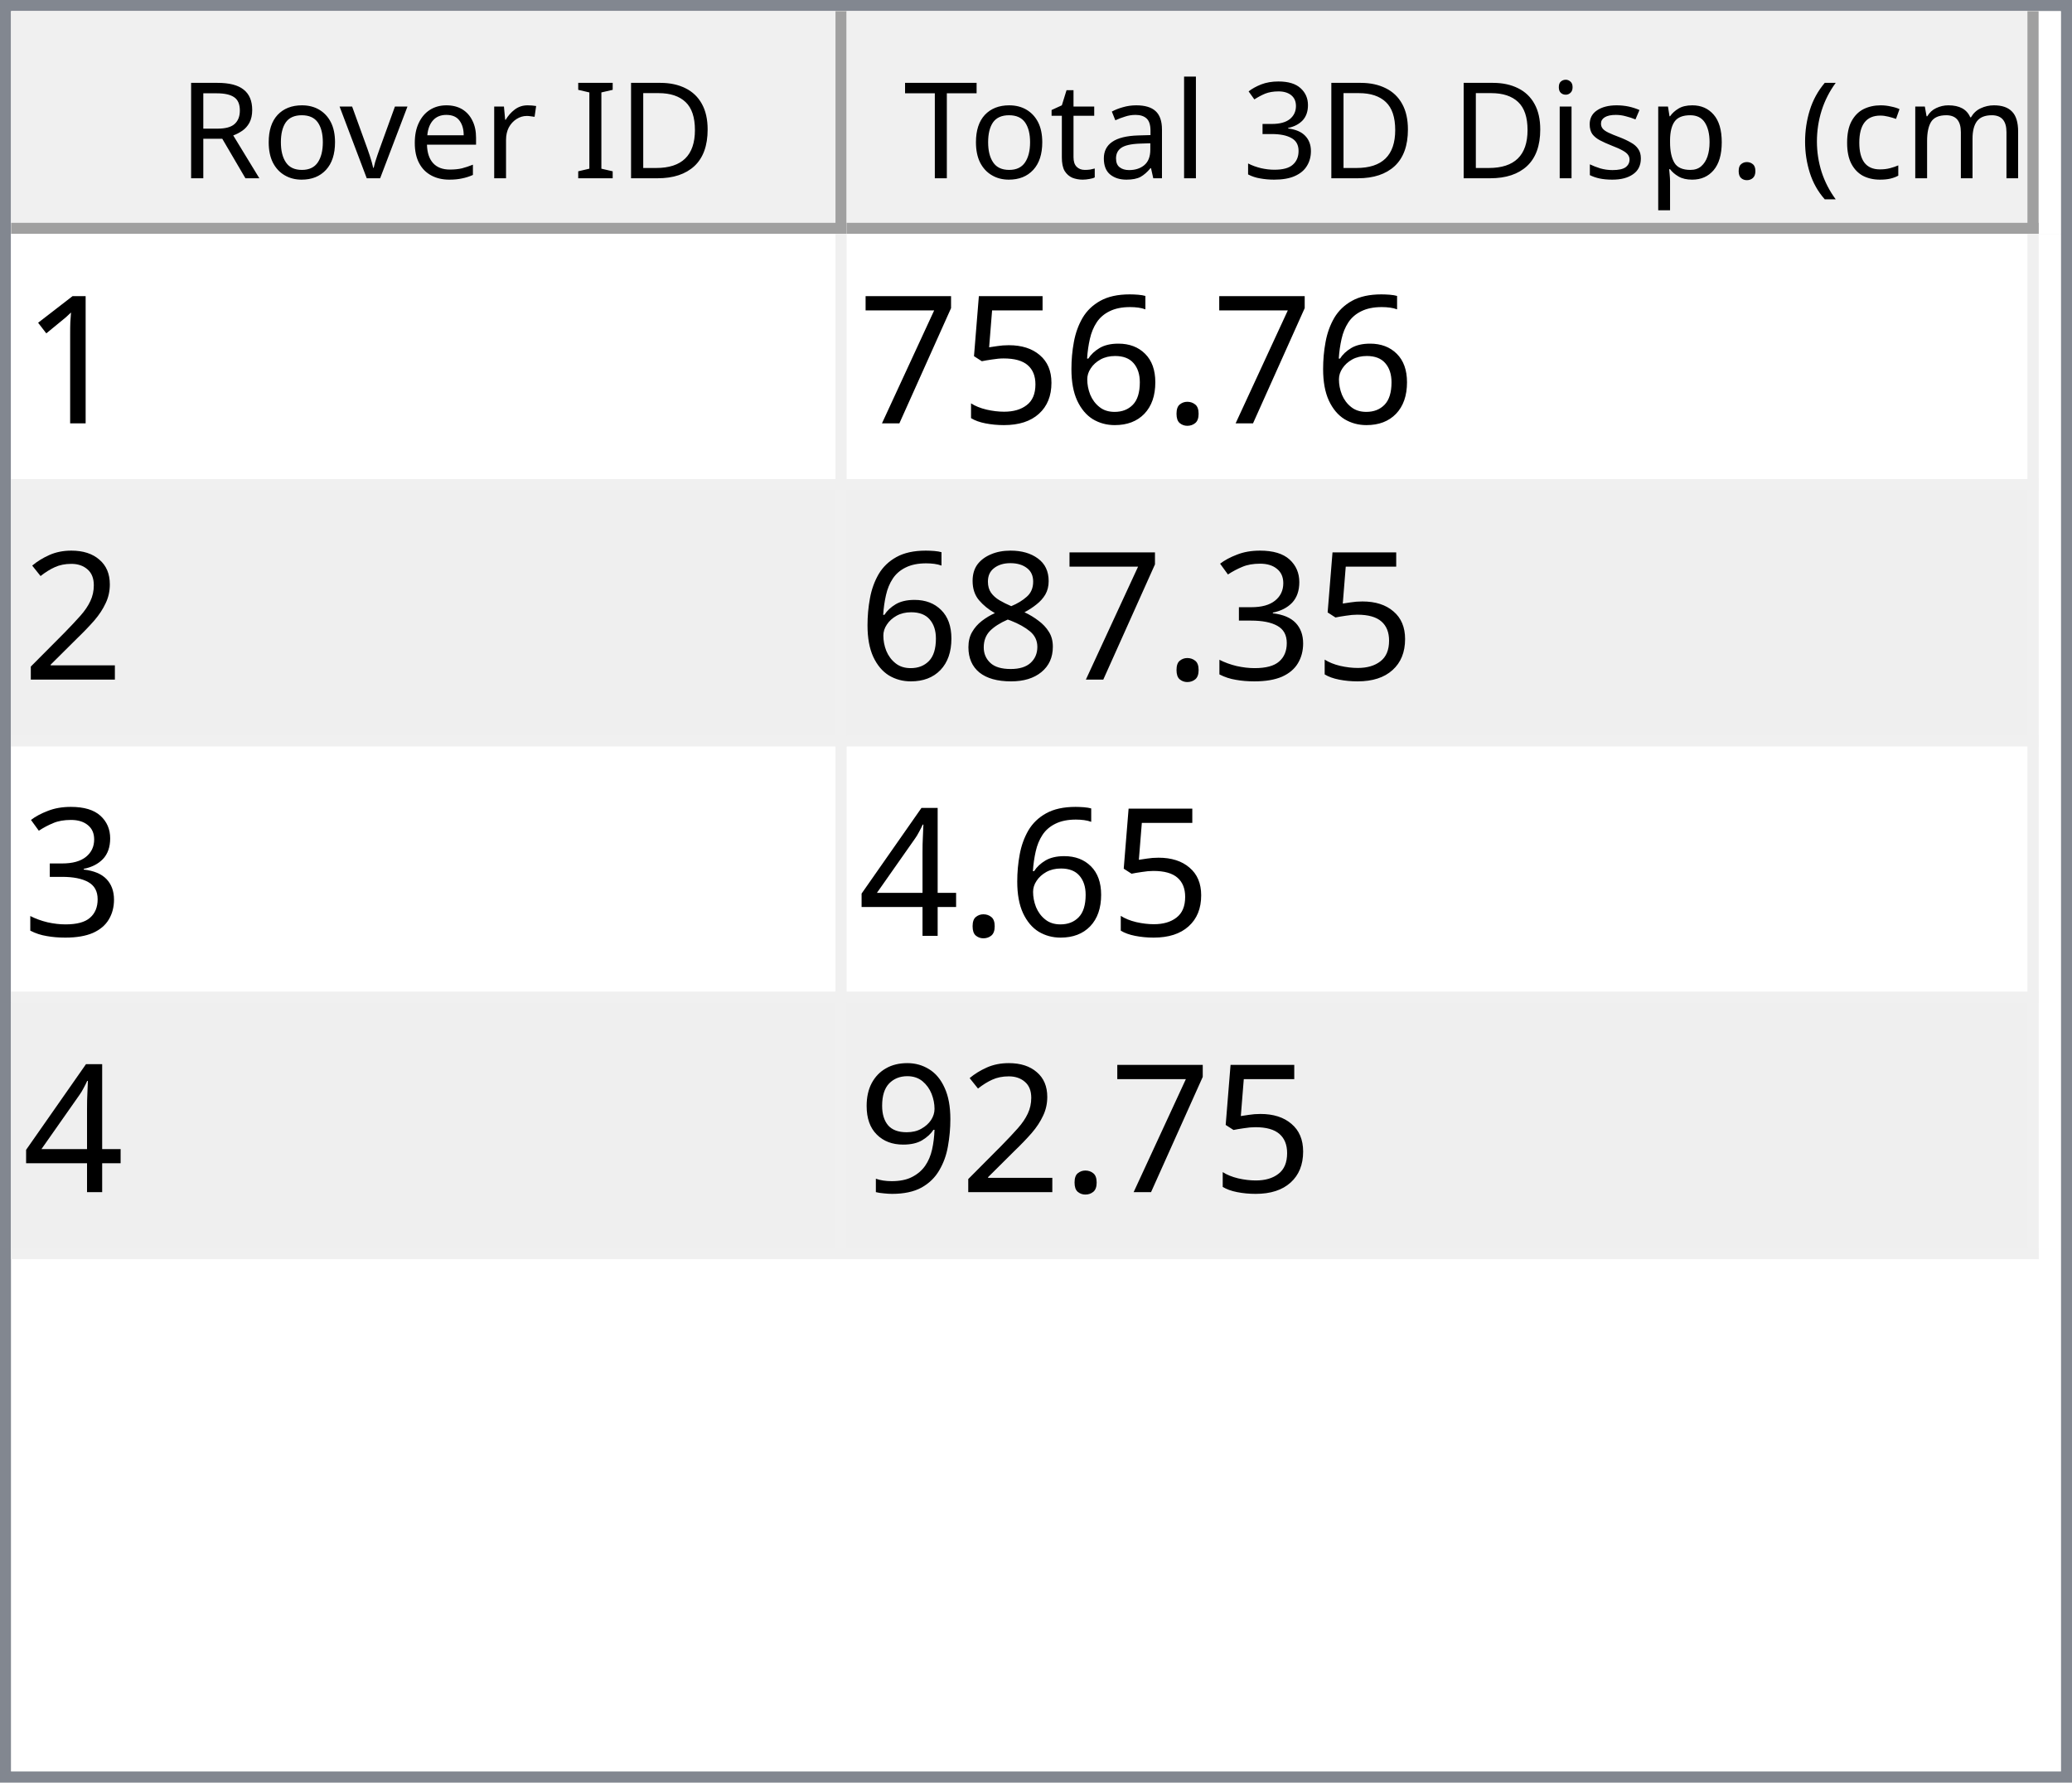
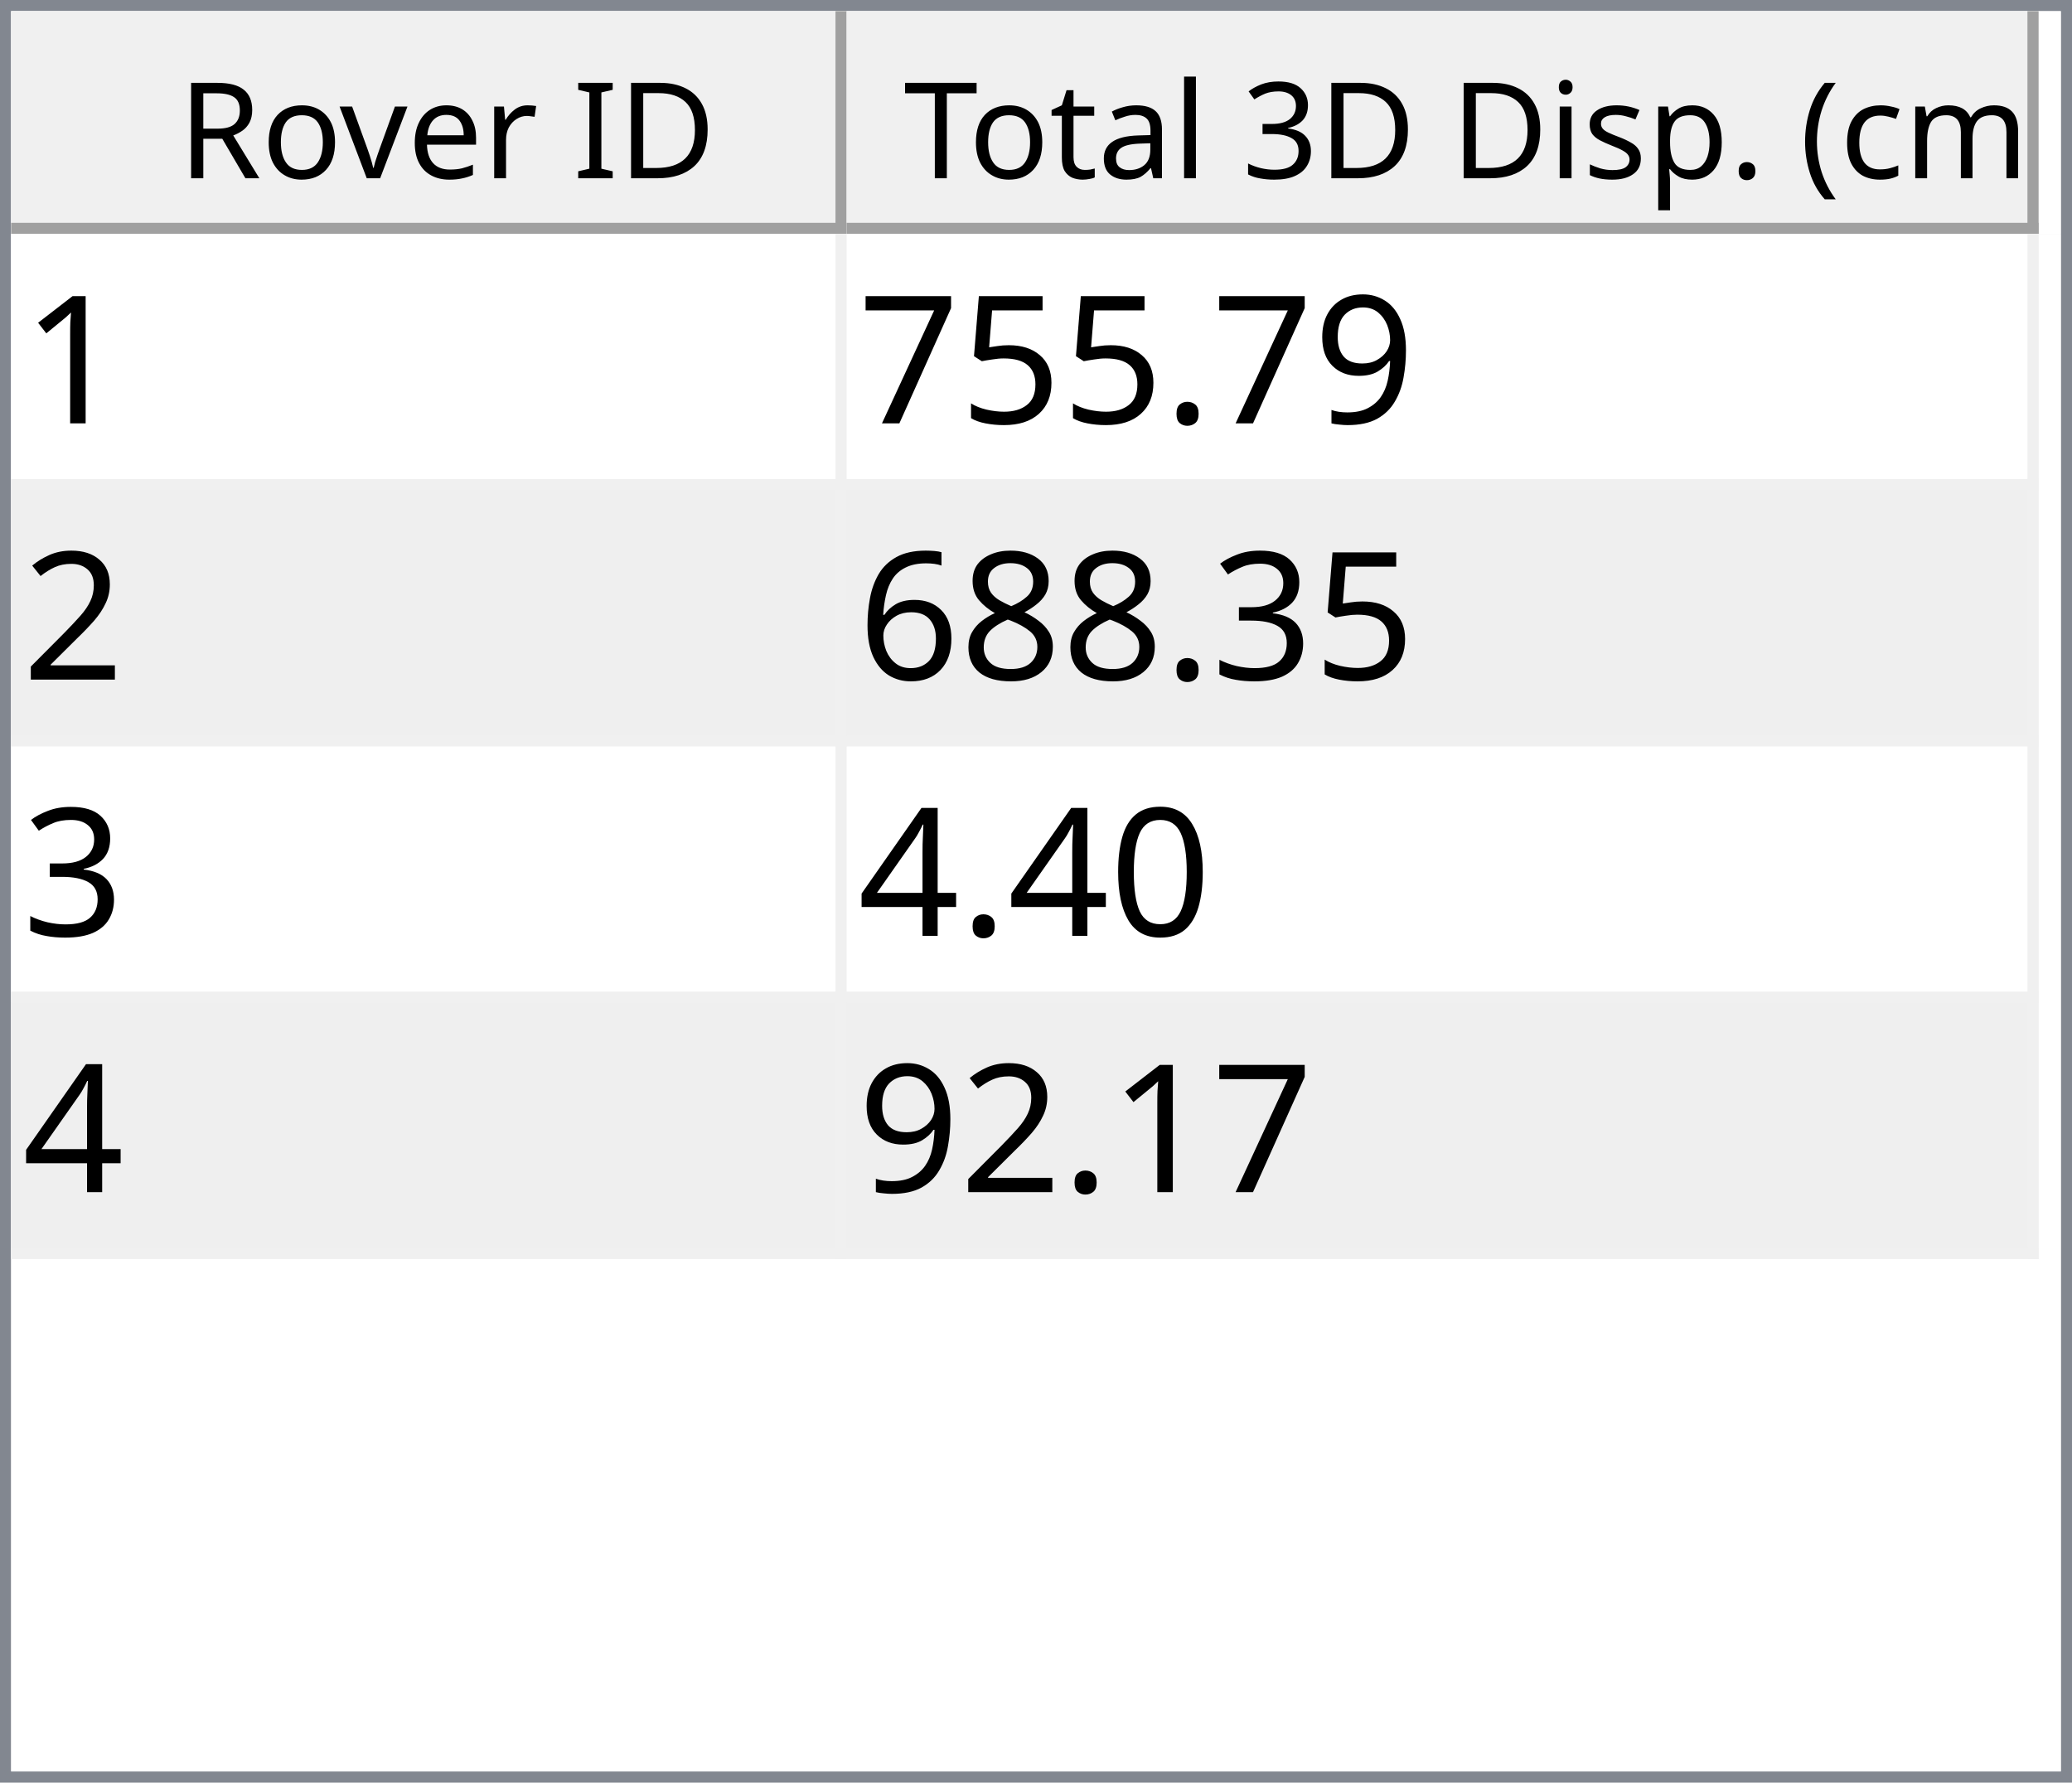
<svg xmlns="http://www.w3.org/2000/svg" style="fill-opacity:1; color-rendering:auto; color-interpolation:auto; text-rendering:auto; stroke:black; stroke-linecap:square; stroke-miterlimit:10; shape-rendering:auto; stroke-opacity:1; fill:black; stroke-dasharray:none; font-weight:normal; stroke-width:1; font-family:'Dialog'; font-style:normal; stroke-linejoin:miter; font-size:12px; stroke-dashoffset:0; image-rendering:auto;" width="186" height="160">
  <defs id="genericDefs" />
  <g>
    <defs id="defs1">
      <clipPath clipPathUnits="userSpaceOnUse" id="clipPath1">
        <path d="M0 0 L186 0 L186 160 L0 160 L0 0 Z" />
      </clipPath>
      <clipPath clipPathUnits="userSpaceOnUse" id="clipPath2">
        <path d="M0 0 L0 160 L186 160 L186 0 Z" />
      </clipPath>
      <clipPath clipPathUnits="userSpaceOnUse" id="clipPath3">
        <path d="M0 0 L0 20 L184 20 L184 0 Z" />
      </clipPath>
      <clipPath clipPathUnits="userSpaceOnUse" id="clipPath4">
        <path d="M0 0 L0 20 L75 20 L75 0 Z" />
      </clipPath>
      <clipPath clipPathUnits="userSpaceOnUse" id="clipPath5">
        <path d="M1 1 L1 19 L74 19 L74 1 Z" />
      </clipPath>
      <clipPath clipPathUnits="userSpaceOnUse" id="clipPath6">
        <path d="M0 0 L0 18 L73 18 L73 0 Z" />
      </clipPath>
      <clipPath clipPathUnits="userSpaceOnUse" id="clipPath7">
        <path d="M-0.5 -0.5 L-0.5 19.5 L74.5 19.5 L74.5 -0.5 Z" />
      </clipPath>
      <clipPath clipPathUnits="userSpaceOnUse" id="clipPath8">
        <path d="M0 0 L0 20 L107 20 L107 0 Z" />
      </clipPath>
      <clipPath clipPathUnits="userSpaceOnUse" id="clipPath9">
        <path d="M1 1 L1 19 L106 19 L106 1 Z" />
      </clipPath>
      <clipPath clipPathUnits="userSpaceOnUse" id="clipPath10">
        <path d="M0 0 L0 18 L105 18 L105 0 Z" />
      </clipPath>
      <clipPath clipPathUnits="userSpaceOnUse" id="clipPath11">
        <path d="M-0.5 -0.5 L-0.5 19.5 L106.5 19.5 L106.5 -0.5 Z" />
      </clipPath>
      <clipPath clipPathUnits="userSpaceOnUse" id="clipPath12">
        <path d="M0 0 L0 138 L184 138 L184 0 Z" />
      </clipPath>
      <clipPath clipPathUnits="userSpaceOnUse" id="clipPath13">
        <path d="M0 0 L0 92 L182 92 L182 0 Z" />
      </clipPath>
      <clipPath clipPathUnits="userSpaceOnUse" id="clipPath14">
        <path d="M-0.5 -0.5 L-0.5 91.5 L181.5 91.5 L181.5 -0.5 Z" />
      </clipPath>
      <clipPath clipPathUnits="userSpaceOnUse" id="clipPath15">
        <path d="M0 0 L0 22 L74 22 L74 0 Z" />
      </clipPath>
      <clipPath clipPathUnits="userSpaceOnUse" id="clipPath16">
        <path d="M0 0 L0 22 L106 22 L106 0 Z" />
      </clipPath>
      <font horiz-adv-x="64.551" id="font1">
        <font-face ascent="107.91" descent="25.098" units-per-em="100" style="font-style:normal; font-family:Segoe UI; font-weight:normal;" />
        <missing-glyph horiz-adv-x="64.551" d="M8.109 0 L8.109 68.266 L56.453 68.266 L56.453 0 L8.109 0 ZM15.328 7.234 L49.219 7.234 L49.219 61.031 L15.328 61.031 L15.328 7.234 Z" />
        <glyph unicode="D" horiz-adv-x="70.117" d="M9.188 0 L9.188 70.016 L28.516 70.016 Q65.531 70.016 65.531 35.891 Q65.531 19.672 55.25 9.836 Q44.969 0 27.734 0 L9.188 0 ZM17.391 62.594 L17.391 7.422 L27.828 7.422 Q41.609 7.422 49.273 14.797 Q56.938 22.172 56.938 35.688 Q56.938 62.594 28.328 62.594 L17.391 62.594 Z" />
        <glyph unicode="I" horiz-adv-x="26.611" d="M17.391 0 L9.188 0 L9.188 70.016 L17.391 70.016 L17.391 0 Z" />
        <glyph unicode=" " horiz-adv-x="27.393" d="" />
        <glyph unicode="r" horiz-adv-x="34.766" d="M34.188 41.891 Q32.078 43.5 28.125 43.5 Q23 43.5 19.555 38.672 Q16.109 33.844 16.109 25.484 L16.109 0 L8.109 0 L8.109 50 L16.109 50 L16.109 39.703 L16.312 39.703 Q18.016 44.969 21.531 47.922 Q25.047 50.875 29.391 50.875 Q32.516 50.875 34.188 50.203 L34.188 41.891 Z" />
        <glyph unicode="e" horiz-adv-x="52.295" d="M48.297 23 L12.984 23 Q13.188 14.656 17.484 10.109 Q21.781 5.562 29.297 5.562 Q37.75 5.562 44.828 11.141 L44.828 3.609 Q38.234 -1.172 27.391 -1.172 Q16.797 -1.172 10.742 5.641 Q4.688 12.453 4.688 24.812 Q4.688 36.469 11.305 43.82 Q17.922 51.172 27.734 51.172 Q37.547 51.172 42.922 44.828 Q48.297 38.484 48.297 27.203 L48.297 23 ZM40.094 29.781 Q40.047 36.719 36.75 40.578 Q33.453 44.438 27.594 44.438 Q21.922 44.438 17.969 40.383 Q14.016 36.328 13.094 29.781 L40.094 29.781 Z" />
        <glyph unicode="v" horiz-adv-x="47.9" d="M47.406 50 L27.484 0 L19.625 0 L0.688 50 L9.469 50 L22.172 13.672 Q23.578 9.672 23.922 6.688 L24.125 6.688 Q24.609 10.453 25.688 13.484 L38.969 50 L47.406 50 Z" />
        <glyph unicode="o" horiz-adv-x="58.594" d="M29 -1.172 Q17.922 -1.172 11.305 5.836 Q4.688 12.844 4.688 24.422 Q4.688 37.016 11.57 44.094 Q18.453 51.172 30.172 51.172 Q41.359 51.172 47.633 44.289 Q53.906 37.406 53.906 25.203 Q53.906 13.234 47.141 6.031 Q40.375 -1.172 29 -1.172 ZM29.594 44.438 Q21.875 44.438 17.383 39.188 Q12.891 33.938 12.891 24.703 Q12.891 15.828 17.43 10.695 Q21.969 5.562 29.594 5.562 Q37.359 5.562 41.531 10.594 Q45.703 15.625 45.703 24.906 Q45.703 34.281 41.531 39.359 Q37.359 44.438 29.594 44.438 Z" />
        <glyph unicode="R" horiz-adv-x="59.814" d="M59.375 0 L49.609 0 L37.891 19.625 Q36.281 22.359 34.766 24.289 Q33.25 26.219 31.664 27.438 Q30.078 28.656 28.25 29.219 Q26.422 29.781 24.125 29.781 L17.391 29.781 L17.391 0 L9.188 0 L9.188 70.016 L30.078 70.016 Q34.672 70.016 38.555 68.867 Q42.438 67.719 45.289 65.375 Q48.141 63.031 49.758 59.547 Q51.375 56.062 51.375 51.375 Q51.375 47.703 50.273 44.656 Q49.172 41.609 47.148 39.211 Q45.125 36.812 42.266 35.133 Q39.406 33.453 35.844 32.516 L35.844 32.328 Q37.594 31.547 38.891 30.547 Q40.188 29.547 41.359 28.18 Q42.531 26.812 43.68 25.078 Q44.828 23.344 46.234 21.047 L59.375 0 ZM17.391 62.594 L17.391 37.203 L28.516 37.203 Q31.594 37.203 34.203 38.133 Q36.812 39.062 38.719 40.797 Q40.625 42.531 41.703 45.047 Q42.781 47.562 42.781 50.688 Q42.781 56.297 39.141 59.445 Q35.5 62.594 28.609 62.594 L17.391 62.594 Z" />
        <glyph unicode=")" horiz-adv-x="30.176" d="M8.297 -15.922 L1.172 -15.922 Q16.406 2.344 16.406 26.812 Q16.406 51.469 1.078 70.016 L8.297 70.016 Q23.531 52.156 23.531 26.703 Q23.531 1.375 8.297 -15.922 Z" />
        <glyph unicode="m" horiz-adv-x="86.133" d="M79.109 0 L71.094 0 L71.094 28.719 Q71.094 37.016 68.531 40.727 Q65.969 44.438 59.906 44.438 Q54.781 44.438 51.195 39.75 Q47.609 35.062 47.609 28.516 L47.609 0 L39.594 0 L39.594 29.688 Q39.594 44.438 28.219 44.438 Q22.953 44.438 19.531 40.016 Q16.109 35.594 16.109 28.516 L16.109 0 L8.109 0 L8.109 50 L16.109 50 L16.109 42.094 L16.312 42.094 Q21.625 51.172 31.844 51.172 Q36.969 51.172 40.773 48.312 Q44.578 45.453 46 40.828 Q51.562 51.172 62.594 51.172 Q79.109 51.172 79.109 30.812 L79.109 0 Z" />
        <glyph unicode="c" horiz-adv-x="46.191" d="M42.188 2.297 Q36.422 -1.172 28.516 -1.172 Q17.828 -1.172 11.258 5.789 Q4.688 12.75 4.688 23.828 Q4.688 36.188 11.766 43.68 Q18.844 51.172 30.672 51.172 Q37.25 51.172 42.281 48.734 L42.281 40.531 Q36.719 44.438 30.375 44.438 Q22.703 44.438 17.797 38.945 Q12.891 33.453 12.891 24.516 Q12.891 15.719 17.508 10.641 Q22.125 5.562 29.891 5.562 Q36.422 5.562 42.188 9.906 L42.188 2.297 Z" />
        <glyph unicode="(" horiz-adv-x="30.176" d="M29.109 -15.922 L21.969 -15.922 Q6.844 1.375 6.844 26.703 Q6.844 52.156 21.969 70.016 L29.203 70.016 Q13.875 51.469 13.875 26.812 Q13.875 2.344 29.109 -15.922 Z" />
        <glyph unicode="." horiz-adv-x="21.68" d="M10.891 -1.078 Q8.641 -1.078 7.055 0.539 Q5.469 2.156 5.469 4.391 Q5.469 6.641 7.055 8.273 Q8.641 9.906 10.891 9.906 Q13.188 9.906 14.797 8.273 Q16.406 6.641 16.406 4.391 Q16.406 2.156 14.797 0.539 Q13.188 -1.078 10.891 -1.078 Z" />
        <glyph unicode="p" horiz-adv-x="58.789" d="M16.312 7.234 L16.109 7.234 L16.109 -23 L8.109 -23 L8.109 50 L16.109 50 L16.109 41.219 L16.312 41.219 Q22.219 51.172 33.594 51.172 Q43.266 51.172 48.688 44.461 Q54.109 37.75 54.109 26.469 Q54.109 13.922 48 6.375 Q41.891 -1.172 31.297 -1.172 Q21.578 -1.172 16.312 7.234 ZM16.109 27.391 L16.109 20.406 Q16.109 14.203 20.141 9.883 Q24.172 5.562 30.375 5.562 Q37.641 5.562 41.773 11.133 Q45.906 16.703 45.906 26.609 Q45.906 34.969 42.047 39.703 Q38.188 44.438 31.594 44.438 Q24.609 44.438 20.359 39.578 Q16.109 34.719 16.109 27.391 Z" />
        <glyph unicode="s" horiz-adv-x="42.432" d="M5.078 1.812 L5.078 10.406 Q11.625 5.562 19.484 5.562 Q30.031 5.562 30.031 12.594 Q30.031 14.594 29.125 15.992 Q28.219 17.391 26.68 18.461 Q25.141 19.531 23.07 20.383 Q21 21.234 18.609 22.172 Q15.281 23.484 12.766 24.828 Q10.25 26.172 8.57 27.859 Q6.891 29.547 6.031 31.695 Q5.172 33.844 5.172 36.719 Q5.172 40.234 6.789 42.945 Q8.406 45.656 11.086 47.484 Q13.766 49.312 17.211 50.242 Q20.656 51.172 24.312 51.172 Q30.812 51.172 35.938 48.922 L35.938 40.828 Q30.422 44.438 23.25 44.438 Q21 44.438 19.195 43.922 Q17.391 43.406 16.094 42.477 Q14.797 41.547 14.086 40.258 Q13.375 38.969 13.375 37.406 Q13.375 35.453 14.086 34.133 Q14.797 32.812 16.164 31.789 Q17.531 30.766 19.484 29.938 Q21.438 29.109 23.922 28.125 Q27.25 26.859 29.883 25.516 Q32.516 24.172 34.375 22.484 Q36.234 20.797 37.234 18.602 Q38.234 16.406 38.234 13.375 Q38.234 9.672 36.602 6.938 Q34.969 4.203 32.234 2.398 Q29.5 0.594 25.93 -0.289 Q22.359 -1.172 18.453 -1.172 Q10.75 -1.172 5.078 1.812 Z" />
        <glyph unicode="i" horiz-adv-x="24.219" d="M12.203 62.703 Q10.062 62.703 8.547 64.164 Q7.031 65.625 7.031 67.875 Q7.031 70.125 8.547 71.609 Q10.062 73.094 12.203 73.094 Q14.406 73.094 15.945 71.609 Q17.484 70.125 17.484 67.875 Q17.484 65.719 15.945 64.211 Q14.406 62.703 12.203 62.703 ZM16.109 0 L8.109 0 L8.109 50 L16.109 50 L16.109 0 Z" />
        <glyph unicode="3" horiz-adv-x="53.906" d="M46.531 19.828 Q46.531 15.094 44.75 11.211 Q42.969 7.328 39.719 4.57 Q36.469 1.812 31.93 0.297 Q27.391 -1.219 21.922 -1.219 Q11.922 -1.219 6 2.594 L6 11.188 Q13.094 5.609 22.219 5.609 Q25.875 5.609 28.828 6.539 Q31.781 7.469 33.906 9.227 Q36.031 10.984 37.18 13.477 Q38.328 15.969 38.328 19.094 Q38.328 32.812 18.797 32.812 L12.984 32.812 L12.984 39.594 L18.5 39.594 Q35.797 39.594 35.797 52.484 Q35.797 64.406 22.609 64.406 Q15.188 64.406 8.688 59.422 L8.688 67.188 Q15.375 71.188 24.609 71.188 Q29 71.188 32.57 69.969 Q36.141 68.75 38.68 66.555 Q41.219 64.359 42.609 61.281 Q44 58.203 44 54.5 Q44 40.672 30.031 36.719 L30.031 36.531 Q33.594 36.141 36.625 34.797 Q39.656 33.453 41.852 31.305 Q44.047 29.156 45.289 26.25 Q46.531 23.344 46.531 19.828 Z" />
        <glyph unicode="l" horiz-adv-x="24.219" d="M16.109 0 L8.109 0 L8.109 74.031 L16.109 74.031 L16.109 0 Z" />
        <glyph unicode="a" horiz-adv-x="50.879" d="M43.891 0 L35.891 0 L35.891 7.812 L35.688 7.812 Q30.469 -1.172 20.312 -1.172 Q12.844 -1.172 8.617 2.781 Q4.391 6.734 4.391 13.281 Q4.391 27.297 20.906 29.594 L35.891 31.688 Q35.891 44.438 25.594 44.438 Q16.547 44.438 9.281 38.281 L9.281 46.484 Q16.656 51.172 26.266 51.172 Q43.891 51.172 43.891 32.516 L43.891 0 ZM35.891 25.297 L23.828 23.641 Q18.266 22.859 15.43 20.875 Q12.594 18.891 12.594 13.875 Q12.594 10.203 15.211 7.883 Q17.828 5.562 22.172 5.562 Q28.125 5.562 32.008 9.742 Q35.891 13.922 35.891 20.312 L35.891 25.297 Z" />
        <glyph unicode="t" horiz-adv-x="33.887" d="M31.297 0.484 Q28.469 -1.078 23.828 -1.078 Q10.688 -1.078 10.688 13.578 L10.688 43.172 L2.094 43.172 L2.094 50 L10.688 50 L10.688 62.203 L18.703 64.797 L18.703 50 L31.297 50 L31.297 43.172 L18.703 43.172 L18.703 14.984 Q18.703 9.969 20.414 7.82 Q22.125 5.672 26.078 5.672 Q29.109 5.672 31.297 7.328 L31.297 0.484 Z" />
        <glyph unicode="T" horiz-adv-x="52.393" d="M50.594 62.594 L30.375 62.594 L30.375 0 L22.172 0 L22.172 62.594 L2 62.594 L2 70.016 L50.594 70.016 L50.594 62.594 Z" />
      </font>
      <font horiz-adv-x="75.0" id="font2">
        <font-face ascent="100.537" descent="21.973" units-per-em="100" style="font-style:normal; font-family:sans-serif; font-weight:normal;" />
        <missing-glyph horiz-adv-x="75.0" d="M12.5 0 L12.5 62.5 L62.5 62.5 L62.5 0 L12.5 0 ZM14.062 1.562 L60.938 1.562 L60.938 60.938 L14.062 60.938 L14.062 1.562 Z" />
        <glyph unicode="1" horiz-adv-x="55.615" d="M37.25 0 L28.469 0 L28.469 56 Q25.297 52.984 20.141 49.953 Q14.984 46.922 10.891 45.406 L10.891 53.906 Q18.266 57.375 23.781 62.305 Q29.297 67.234 31.594 71.875 L37.25 71.875 L37.25 0 Z" />
+         <glyph unicode="9" horiz-adv-x="55.615" d="M5.469 16.547 L13.922 17.328 Q14.984 11.375 18.016 8.688 Q21.047 6 25.781 6 Q29.828 6 32.883 7.859 Q35.938 9.719 37.891 12.82 Q39.844 15.922 41.164 21.195 Q42.484 26.469 42.484 31.938 Q42.484 32.516 42.438 33.688 Q39.797 29.5 35.234 26.883 Q30.672 24.266 25.344 24.266 Q16.453 24.266 10.305 30.711 Q4.156 37.156 4.156 47.703 Q4.156 58.594 10.578 65.234 Q17 71.875 26.656 71.875 Q33.641 71.875 39.43 68.117 Q45.219 64.359 48.219 57.398 Q51.219 50.438 51.219 37.25 Q51.219 23.531 48.242 15.406 Q45.266 7.281 39.383 3.031 Q33.5 -1.219 25.594 -1.219 Q17.188 -1.219 11.867 3.445 Q6.547 8.109 5.469 16.547 ZM41.453 48.141 Q41.453 55.719 37.43 60.156 Q33.406 64.594 27.734 64.594 Q21.875 64.594 17.531 59.812 Q13.188 55.031 13.188 47.406 Q13.188 40.578 17.312 36.305 Q21.438 32.031 27.484 32.031 Q33.594 32.031 37.523 36.305 Q41.453 40.578 41.453 48.141 Z" />
        <glyph unicode="." horiz-adv-x="27.783" d="M9.078 0 L9.078 10.016 L19.094 10.016 L19.094 0 L9.078 0 Z" />
-         <glyph unicode="6" horiz-adv-x="55.615" d="M49.75 54.047 L41.016 53.375 Q39.844 58.547 37.703 60.891 Q34.125 64.656 28.906 64.656 Q24.703 64.656 21.531 62.312 Q17.391 59.281 14.992 53.469 Q12.594 47.656 12.5 36.922 Q15.672 41.75 20.266 44.094 Q24.859 46.438 29.891 46.438 Q38.672 46.438 44.852 39.969 Q51.031 33.5 51.031 23.25 Q51.031 16.5 48.125 10.719 Q45.219 4.938 40.141 1.859 Q35.062 -1.219 28.609 -1.219 Q17.625 -1.219 10.695 6.859 Q3.766 14.938 3.766 33.5 Q3.766 54.25 11.422 63.672 Q18.109 71.875 29.438 71.875 Q37.891 71.875 43.289 67.141 Q48.688 62.406 49.75 54.047 ZM13.875 23.188 Q13.875 18.656 15.797 14.508 Q17.719 10.359 21.188 8.18 Q24.656 6 28.469 6 Q34.031 6 38.039 10.492 Q42.047 14.984 42.047 22.703 Q42.047 30.125 38.086 34.398 Q34.125 38.672 28.125 38.672 Q22.172 38.672 18.023 34.398 Q13.875 30.125 13.875 23.188 Z" />
        <glyph unicode="5" horiz-adv-x="55.615" d="M4.156 18.75 L13.375 19.531 Q14.406 12.797 18.141 9.398 Q21.875 6 27.156 6 Q33.5 6 37.891 10.789 Q42.281 15.578 42.281 23.484 Q42.281 31 38.062 35.352 Q33.844 39.703 27 39.703 Q22.75 39.703 19.336 37.773 Q15.922 35.844 13.969 32.766 L5.719 33.844 L12.641 70.609 L48.25 70.609 L48.25 62.203 L19.672 62.203 L15.828 42.969 Q22.266 47.469 29.344 47.469 Q38.719 47.469 45.164 40.969 Q51.609 34.469 51.609 24.266 Q51.609 14.547 45.953 7.469 Q39.062 -1.219 27.156 -1.219 Q17.391 -1.219 11.211 4.25 Q5.031 9.719 4.156 18.75 Z" />
        <glyph unicode="7" horiz-adv-x="55.615" d="M4.734 62.203 L4.734 70.656 L51.078 70.656 L51.078 63.812 Q44.234 56.547 37.523 44.484 Q30.812 32.422 27.156 19.672 Q24.516 10.688 23.781 0 L14.75 0 Q14.891 8.453 18.062 20.414 Q21.234 32.375 27.172 43.484 Q33.109 54.594 39.797 62.203 L4.734 62.203 Z" />
        <glyph unicode="2" horiz-adv-x="55.615" d="M50.344 8.453 L50.344 0 L3.031 0 Q2.938 3.172 4.047 6.109 Q5.859 10.938 9.836 15.625 Q13.812 20.312 21.344 26.469 Q33.016 36.031 37.117 41.625 Q41.219 47.219 41.219 52.203 Q41.219 57.422 37.477 61.008 Q33.734 64.594 27.734 64.594 Q21.391 64.594 17.578 60.789 Q13.766 56.984 13.719 50.25 L4.688 51.172 Q5.609 61.281 11.664 66.578 Q17.719 71.875 27.938 71.875 Q38.234 71.875 44.242 66.164 Q50.25 60.453 50.25 52 Q50.25 47.703 48.492 43.555 Q46.734 39.406 42.656 34.812 Q38.578 30.219 29.109 22.219 Q21.188 15.578 18.945 13.211 Q16.703 10.844 15.234 8.453 L50.344 8.453 Z" />
        <glyph unicode="3" horiz-adv-x="55.615" d="M4.203 18.891 L12.984 20.062 Q14.5 12.594 18.141 9.297 Q21.781 6 27 6 Q33.203 6 37.477 10.297 Q41.75 14.594 41.75 20.953 Q41.75 27 37.797 30.93 Q33.844 34.859 27.734 34.859 Q25.25 34.859 21.531 33.891 L22.516 41.609 Q23.391 41.5 23.922 41.5 Q29.547 41.5 34.039 44.43 Q38.531 47.359 38.531 53.469 Q38.531 58.297 35.258 61.477 Q31.984 64.656 26.812 64.656 Q21.688 64.656 18.266 61.43 Q14.844 58.203 13.875 51.766 L5.078 53.328 Q6.688 62.156 12.398 67.016 Q18.109 71.875 26.609 71.875 Q32.469 71.875 37.398 69.359 Q42.328 66.844 44.945 62.5 Q47.562 58.156 47.562 53.266 Q47.562 48.641 45.07 44.828 Q42.578 41.016 37.703 38.766 Q44.047 37.312 47.562 32.695 Q51.078 28.078 51.078 21.141 Q51.078 11.766 44.242 5.25 Q37.406 -1.266 26.953 -1.266 Q17.531 -1.266 11.305 4.352 Q5.078 9.969 4.203 18.891 Z" />
        <glyph unicode="8" horiz-adv-x="55.615" d="M17.672 38.812 Q12.203 40.828 9.57 44.539 Q6.938 48.25 6.938 53.422 Q6.938 61.234 12.555 66.555 Q18.172 71.875 27.484 71.875 Q36.859 71.875 42.578 66.43 Q48.297 60.984 48.297 53.172 Q48.297 48.188 45.68 44.508 Q43.062 40.828 37.75 38.812 Q44.344 36.672 47.781 31.883 Q51.219 27.094 51.219 20.453 Q51.219 11.281 44.727 5.031 Q38.234 -1.219 27.641 -1.219 Q17.047 -1.219 10.547 5.055 Q4.047 11.328 4.047 20.703 Q4.047 27.688 7.594 32.398 Q11.141 37.109 17.672 38.812 ZM15.922 53.719 Q15.922 48.641 19.195 45.414 Q22.469 42.188 27.688 42.188 Q32.766 42.188 36.016 45.383 Q39.266 48.578 39.266 53.219 Q39.266 58.062 35.914 61.359 Q32.562 64.656 27.594 64.656 Q22.562 64.656 19.242 61.43 Q15.922 58.203 15.922 53.719 ZM13.094 20.656 Q13.094 16.891 14.875 13.375 Q16.656 9.859 20.172 7.93 Q23.688 6 27.734 6 Q34.031 6 38.133 10.055 Q42.234 14.109 42.234 20.359 Q42.234 26.703 38.016 30.859 Q33.797 35.016 27.438 35.016 Q21.234 35.016 17.164 30.914 Q13.094 26.812 13.094 20.656 Z" />
+         <glyph unicode="6" horiz-adv-x="55.615" d="M49.75 54.047 L41.016 53.375 Q39.844 58.547 37.703 60.891 Q34.125 64.656 28.906 64.656 Q24.703 64.656 21.531 62.312 Q17.391 59.281 14.992 53.469 Q12.594 47.656 12.5 36.922 Q15.672 41.75 20.266 44.094 Q24.859 46.438 29.891 46.438 Q38.672 46.438 44.852 39.969 Q51.031 33.5 51.031 23.25 Q51.031 16.5 48.125 10.719 Q45.219 4.938 40.141 1.859 Q35.062 -1.219 28.609 -1.219 Q17.625 -1.219 10.695 6.859 Q3.766 14.938 3.766 33.5 Q3.766 54.25 11.422 63.672 Q18.109 71.875 29.438 71.875 Q37.891 71.875 43.289 67.141 Q48.688 62.406 49.75 54.047 ZM13.875 23.188 Q13.875 18.656 15.797 14.508 Q17.719 10.359 21.188 8.18 Q24.656 6 28.469 6 Q34.031 6 38.039 10.492 Q42.047 14.984 42.047 22.703 Q42.047 30.125 38.086 34.398 Q34.125 38.672 28.125 38.672 Q22.172 38.672 18.023 34.398 Q13.875 30.125 13.875 23.188 Z" />
+         <glyph unicode="0" horiz-adv-x="55.615" d="M4.156 35.297 Q4.156 48 6.766 55.742 Q9.375 63.484 14.523 67.68 Q19.672 71.875 27.484 71.875 Q33.25 71.875 37.594 69.555 Q41.938 67.234 44.773 62.867 Q47.609 58.5 49.219 52.227 Q50.828 45.953 50.828 35.297 Q50.828 22.703 48.242 14.969 Q45.656 7.234 40.508 3.008 Q35.359 -1.219 27.484 -1.219 Q17.141 -1.219 11.234 6.203 Q4.156 15.141 4.156 35.297 ZM13.188 35.297 Q13.188 17.672 17.312 11.836 Q21.438 6 27.484 6 Q33.547 6 37.672 11.859 Q41.797 17.719 41.797 35.297 Q41.797 52.984 37.672 58.789 Q33.547 64.594 27.391 64.594 Q21.344 64.594 17.719 59.469 Q13.188 52.938 13.188 35.297 Z" />
        <glyph unicode="4" horiz-adv-x="55.615" d="M32.328 0 L32.328 17.141 L1.266 17.141 L1.266 25.203 L33.938 71.578 L41.109 71.578 L41.109 25.203 L50.781 25.203 L50.781 17.141 L41.109 17.141 L41.109 0 L32.328 0 ZM32.328 25.203 L32.328 57.469 L9.906 25.203 L32.328 25.203 Z" />
-         <glyph unicode="9" horiz-adv-x="55.615" d="M5.469 16.547 L13.922 17.328 Q14.984 11.375 18.016 8.688 Q21.047 6 25.781 6 Q29.828 6 32.883 7.859 Q35.938 9.719 37.891 12.82 Q39.844 15.922 41.164 21.195 Q42.484 26.469 42.484 31.938 Q42.484 32.516 42.438 33.688 Q39.797 29.5 35.234 26.883 Q30.672 24.266 25.344 24.266 Q16.453 24.266 10.305 30.711 Q4.156 37.156 4.156 47.703 Q4.156 58.594 10.578 65.234 Q17 71.875 26.656 71.875 Q33.641 71.875 39.43 68.117 Q45.219 64.359 48.219 57.398 Q51.219 50.438 51.219 37.25 Q51.219 23.531 48.242 15.406 Q45.266 7.281 39.383 3.031 Q33.5 -1.219 25.594 -1.219 Q17.188 -1.219 11.867 3.445 Q6.547 8.109 5.469 16.547 ZM41.453 48.141 Q41.453 55.719 37.43 60.156 Q33.406 64.594 27.734 64.594 Q21.875 64.594 17.531 59.812 Q13.188 55.031 13.188 47.406 Q13.188 40.578 17.312 36.305 Q21.438 32.031 27.484 32.031 Q33.594 32.031 37.523 36.305 Q41.453 40.578 41.453 48.141 Z" />
      </font>
    </defs>
    <g style="fill:white; stroke:white;">
      <rect x="0" y="0" width="186" style="clip-path:url(#clipPath1); stroke:none;" height="160" />
    </g>
    <g style="fill:white; text-rendering:optimizeSpeed; color-rendering:optimizeSpeed; image-rendering:optimizeSpeed; shape-rendering:crispEdges; stroke:white; color-interpolation:sRGB;">
      <rect x="0" width="186" height="160" y="0" style="stroke:none;" />
      <path style="stroke:none;" d="M0 160 L186 160 L186 0 L0 0 Z" />
    </g>
    <g style="fill:rgb(240,240,240); font-family:'Segoe UI'; stroke:rgb(240,240,240);">
      <rect x="0" y="0" width="186" style="clip-path:url(#clipPath2); stroke:none;" height="160" />
    </g>
    <g style="fill:rgb(130,135,144); font-family:'Segoe UI'; stroke:rgb(130,135,144);">
      <path d="M0 0 L186 0 L186 160 L0 160 L0 0 ZM1 1 L185 1 L185 159 L1 159 L1 1 Z" style="fill-rule:evenodd; clip-path:url(#clipPath2); stroke:none;" />
    </g>
    <g style="fill:white; font-family:'Segoe UI'; stroke:white;" transform="translate(1,1)">
      <rect x="0" y="0" width="184" style="clip-path:url(#clipPath3); stroke:none;" height="20" />
    </g>
    <g style="fill:rgb(240,240,240); font-family:'Segoe UI'; stroke:rgb(240,240,240);" transform="translate(1,1)">
      <rect x="0" y="0" width="75" style="clip-path:url(#clipPath4); stroke:none;" height="20" />
    </g>
    <g style="font-family:'Segoe UI';" transform="translate(2,2)">
      <text x="14" xml:space="preserve" y="14" style="clip-path:url(#clipPath6); stroke:none;">Rover ID</text>
    </g>
    <g style="fill:rgb(160,160,160); font-family:'Segoe UI'; stroke:rgb(160,160,160); stroke-linejoin:bevel;" transform="translate(1.5,1.5)">
      <line x1="74" x2="74" y1="0" style="fill:none; clip-path:url(#clipPath7);" y2="19" />
    </g>
    <g style="fill:rgb(160,160,160); font-family:'Segoe UI'; stroke:rgb(160,160,160); stroke-linejoin:bevel;" transform="matrix(1,0,0,1,1,1) translate(0.5,0.5)">
      <line x1="0" x2="74" y1="19" style="fill:none; clip-path:url(#clipPath7);" y2="19" />
    </g>
    <g style="fill:rgb(240,240,240); font-family:'Segoe UI'; stroke:rgb(240,240,240);" transform="translate(76,1)">
      <rect x="0" y="0" width="107" style="clip-path:url(#clipPath8); stroke:none;" height="20" />
    </g>
    <g style="font-family:'Segoe UI';" transform="translate(77,2)">
      <text x="1" xml:space="preserve" y="14" style="clip-path:url(#clipPath10); stroke:none;"> Total 3D Disp. (cm)</text>
    </g>
    <g style="fill:rgb(160,160,160); font-family:'Segoe UI'; stroke:rgb(160,160,160); stroke-linejoin:bevel;" transform="translate(76.5,1.5)">
      <line x1="106" x2="106" y1="0" style="fill:none; clip-path:url(#clipPath11);" y2="19" />
    </g>
    <g style="fill:rgb(160,160,160); font-family:'Segoe UI'; stroke:rgb(160,160,160); stroke-linejoin:bevel;" transform="matrix(1,0,0,1,76,1) translate(0.5,0.5)">
      <line x1="0" x2="106" y1="19" style="fill:none; clip-path:url(#clipPath11);" y2="19" />
    </g>
    <g style="fill:white; font-family:'Segoe UI'; stroke:white;" transform="translate(1,21)">
      <rect x="0" y="0" width="184" style="clip-path:url(#clipPath12); stroke:none;" height="138" />
    </g>
    <g style="fill:rgb(240,240,240); font-size:16px; font-family:sans-serif; stroke:rgb(240,240,240);" transform="translate(1,21)">
      <rect x="0" y="0" width="182" style="clip-path:url(#clipPath13); stroke:none;" height="92" />
      <line transform="translate(0.5,0.5)" x1="0" x2="181" y1="22" style="clip-path:url(#clipPath14); fill:none; stroke-linejoin:bevel;" y2="22" />
    </g>
    <g transform="matrix(1,0,0,1,1,21) translate(0.5,0.5)" style="fill:rgb(240,240,240); font-size:16px; font-family:sans-serif; stroke:rgb(240,240,240); stroke-linejoin:bevel;">
      <line x1="0" x2="181" y1="45" style="fill:none; clip-path:url(#clipPath14);" y2="45" />
    </g>
    <g transform="matrix(1,0,0,1,1,21) translate(0.5,0.5)" style="fill:rgb(240,240,240); font-size:16px; font-family:sans-serif; stroke:rgb(240,240,240); stroke-linejoin:bevel;">
      <line x1="0" x2="181" y1="68" style="fill:none; clip-path:url(#clipPath14);" y2="68" />
    </g>
    <g transform="matrix(1,0,0,1,1,21) translate(0.5,0.5)" style="fill:rgb(240,240,240); font-size:16px; font-family:sans-serif; stroke:rgb(240,240,240); stroke-linejoin:bevel;">
      <line x1="0" x2="181" y1="91" style="fill:none; clip-path:url(#clipPath14);" y2="91" />
    </g>
    <g transform="matrix(1,0,0,1,1,21) translate(0.5,0.5)" style="fill:rgb(240,240,240); font-size:16px; font-family:sans-serif; stroke:rgb(240,240,240); stroke-linejoin:bevel;">
      <line x1="74" x2="74" y1="0" style="fill:none; clip-path:url(#clipPath14);" y2="91" />
    </g>
    <g transform="matrix(1,0,0,1,1,21) translate(0.5,0.5)" style="fill:rgb(240,240,240); font-size:16px; font-family:sans-serif; stroke:rgb(240,240,240); stroke-linejoin:bevel;">
      <line x1="181" x2="181" y1="0" style="fill:none; clip-path:url(#clipPath14);" y2="91" />
    </g>
    <g style="fill:white; font-size:16px; font-family:sans-serif; stroke:white;" transform="matrix(1,0,0,1,1,21)">
      <rect x="0" y="0" width="74" style="clip-path:url(#clipPath15); stroke:none;" height="22" />
      <text x="1" y="17" style="fill:black; clip-path:url(#clipPath15); stroke:none;" xml:space="preserve">1</text>
    </g>
    <g style="fill:white; font-size:16px; font-family:sans-serif; stroke:white;" transform="matrix(1,0,0,1,1,21) translate(75,0)">
      <rect x="0" y="0" width="106" style="clip-path:url(#clipPath16); stroke:none;" height="22" />
-       <text x="1" y="17" style="fill:black; clip-path:url(#clipPath16); stroke:none;" xml:space="preserve">756.76</text>
+       <text x="1" y="17" style="fill:black; clip-path:url(#clipPath16); stroke:none;" xml:space="preserve">755.79</text>
    </g>
    <g style="fill:rgb(239,239,239); font-size:16px; font-family:sans-serif; stroke:rgb(239,239,239);" transform="matrix(1,0,0,1,1,21) translate(0,23)">
      <rect x="0" y="0" width="74" style="clip-path:url(#clipPath15); stroke:none;" height="22" />
      <text x="1" y="17" style="fill:black; clip-path:url(#clipPath15); stroke:none;" xml:space="preserve">2</text>
    </g>
    <g style="fill:rgb(239,239,239); font-size:16px; font-family:sans-serif; stroke:rgb(239,239,239);" transform="matrix(1,0,0,1,1,21) translate(75,23)">
      <rect x="0" y="0" width="106" style="clip-path:url(#clipPath16); stroke:none;" height="22" />
-       <text x="1" y="17" style="fill:black; clip-path:url(#clipPath16); stroke:none;" xml:space="preserve">687.35</text>
+       <text x="1" y="17" style="fill:black; clip-path:url(#clipPath16); stroke:none;" xml:space="preserve">688.35</text>
    </g>
    <g style="fill:white; font-size:16px; font-family:sans-serif; stroke:white;" transform="matrix(1,0,0,1,1,21) translate(0,46)">
      <rect x="0" y="0" width="74" style="clip-path:url(#clipPath15); stroke:none;" height="22" />
      <text x="1" y="17" style="fill:black; clip-path:url(#clipPath15); stroke:none;" xml:space="preserve">3</text>
    </g>
    <g style="fill:white; font-size:16px; font-family:sans-serif; stroke:white;" transform="matrix(1,0,0,1,1,21) translate(75,46)">
      <rect x="0" y="0" width="106" style="clip-path:url(#clipPath16); stroke:none;" height="22" />
-       <text x="1" y="17" style="fill:black; clip-path:url(#clipPath16); stroke:none;" xml:space="preserve">4.65</text>
+       <text x="1" y="17" style="fill:black; clip-path:url(#clipPath16); stroke:none;" xml:space="preserve">4.40</text>
    </g>
    <g style="fill:rgb(239,239,239); font-size:16px; font-family:sans-serif; stroke:rgb(239,239,239);" transform="matrix(1,0,0,1,1,21) translate(0,69)">
      <rect x="0" y="0" width="74" style="clip-path:url(#clipPath15); stroke:none;" height="22" />
      <text x="1" y="17" style="fill:black; clip-path:url(#clipPath15); stroke:none;" xml:space="preserve">4</text>
    </g>
    <g style="fill:rgb(239,239,239); font-size:16px; font-family:sans-serif; stroke:rgb(239,239,239);" transform="matrix(1,0,0,1,1,21) translate(75,69)">
      <rect x="0" y="0" width="106" style="clip-path:url(#clipPath16); stroke:none;" height="22" />
-       <text x="1" y="17" style="fill:black; clip-path:url(#clipPath16); stroke:none;" xml:space="preserve">92.75</text>
+       <text x="1" y="17" style="fill:black; clip-path:url(#clipPath16); stroke:none;" xml:space="preserve">92.17</text>
    </g>
  </g>
</svg>
